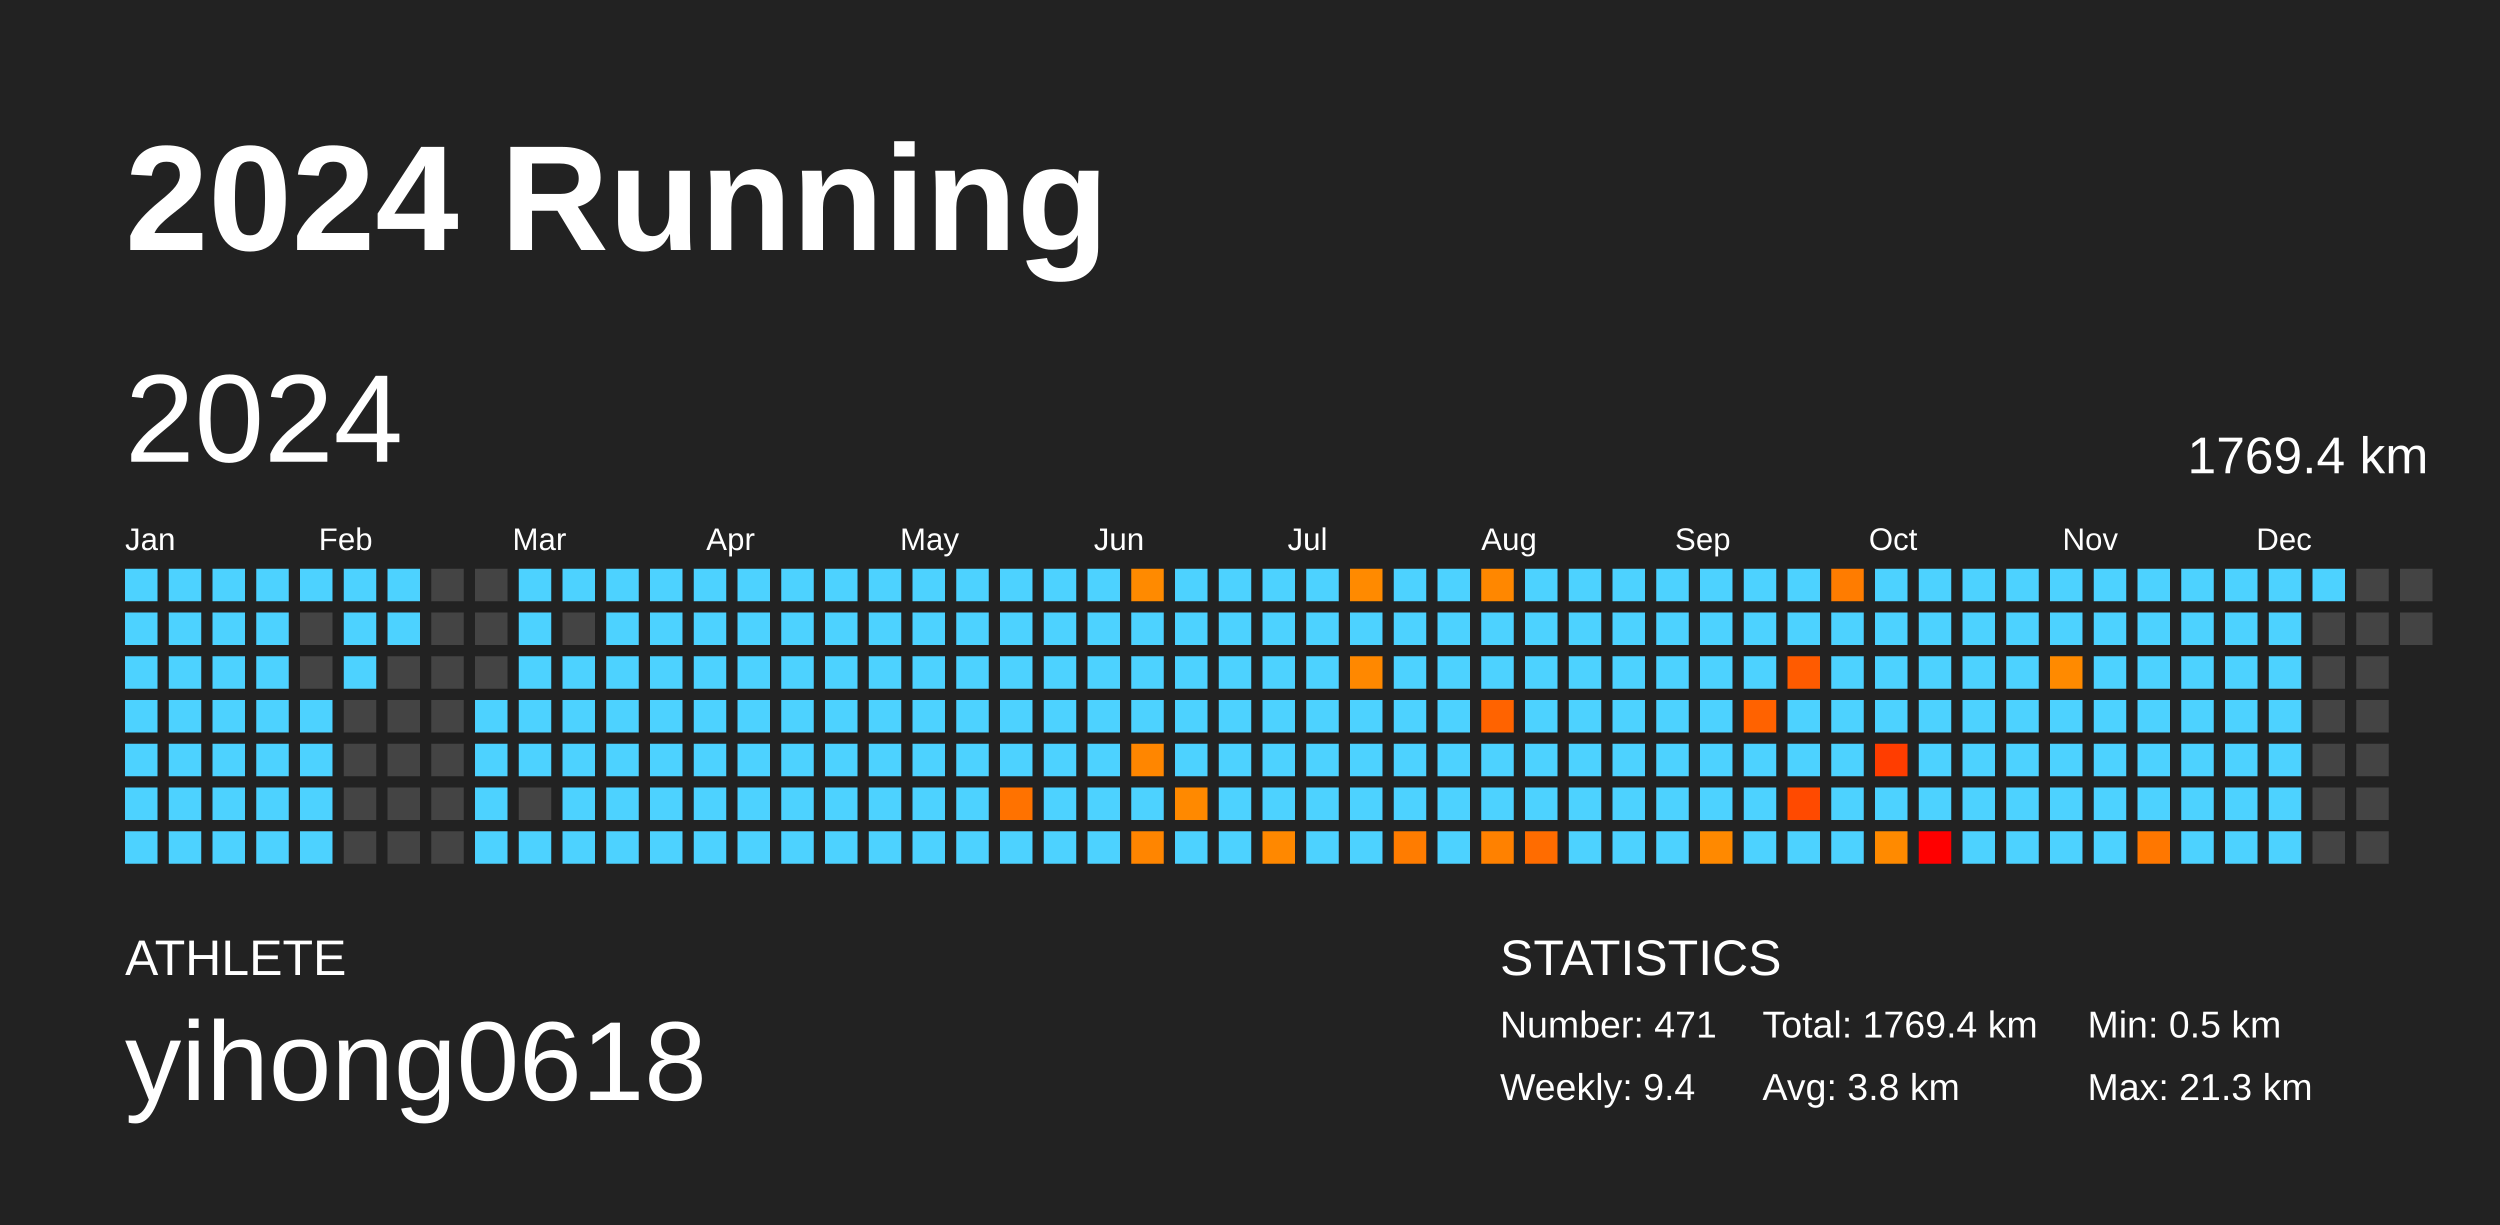
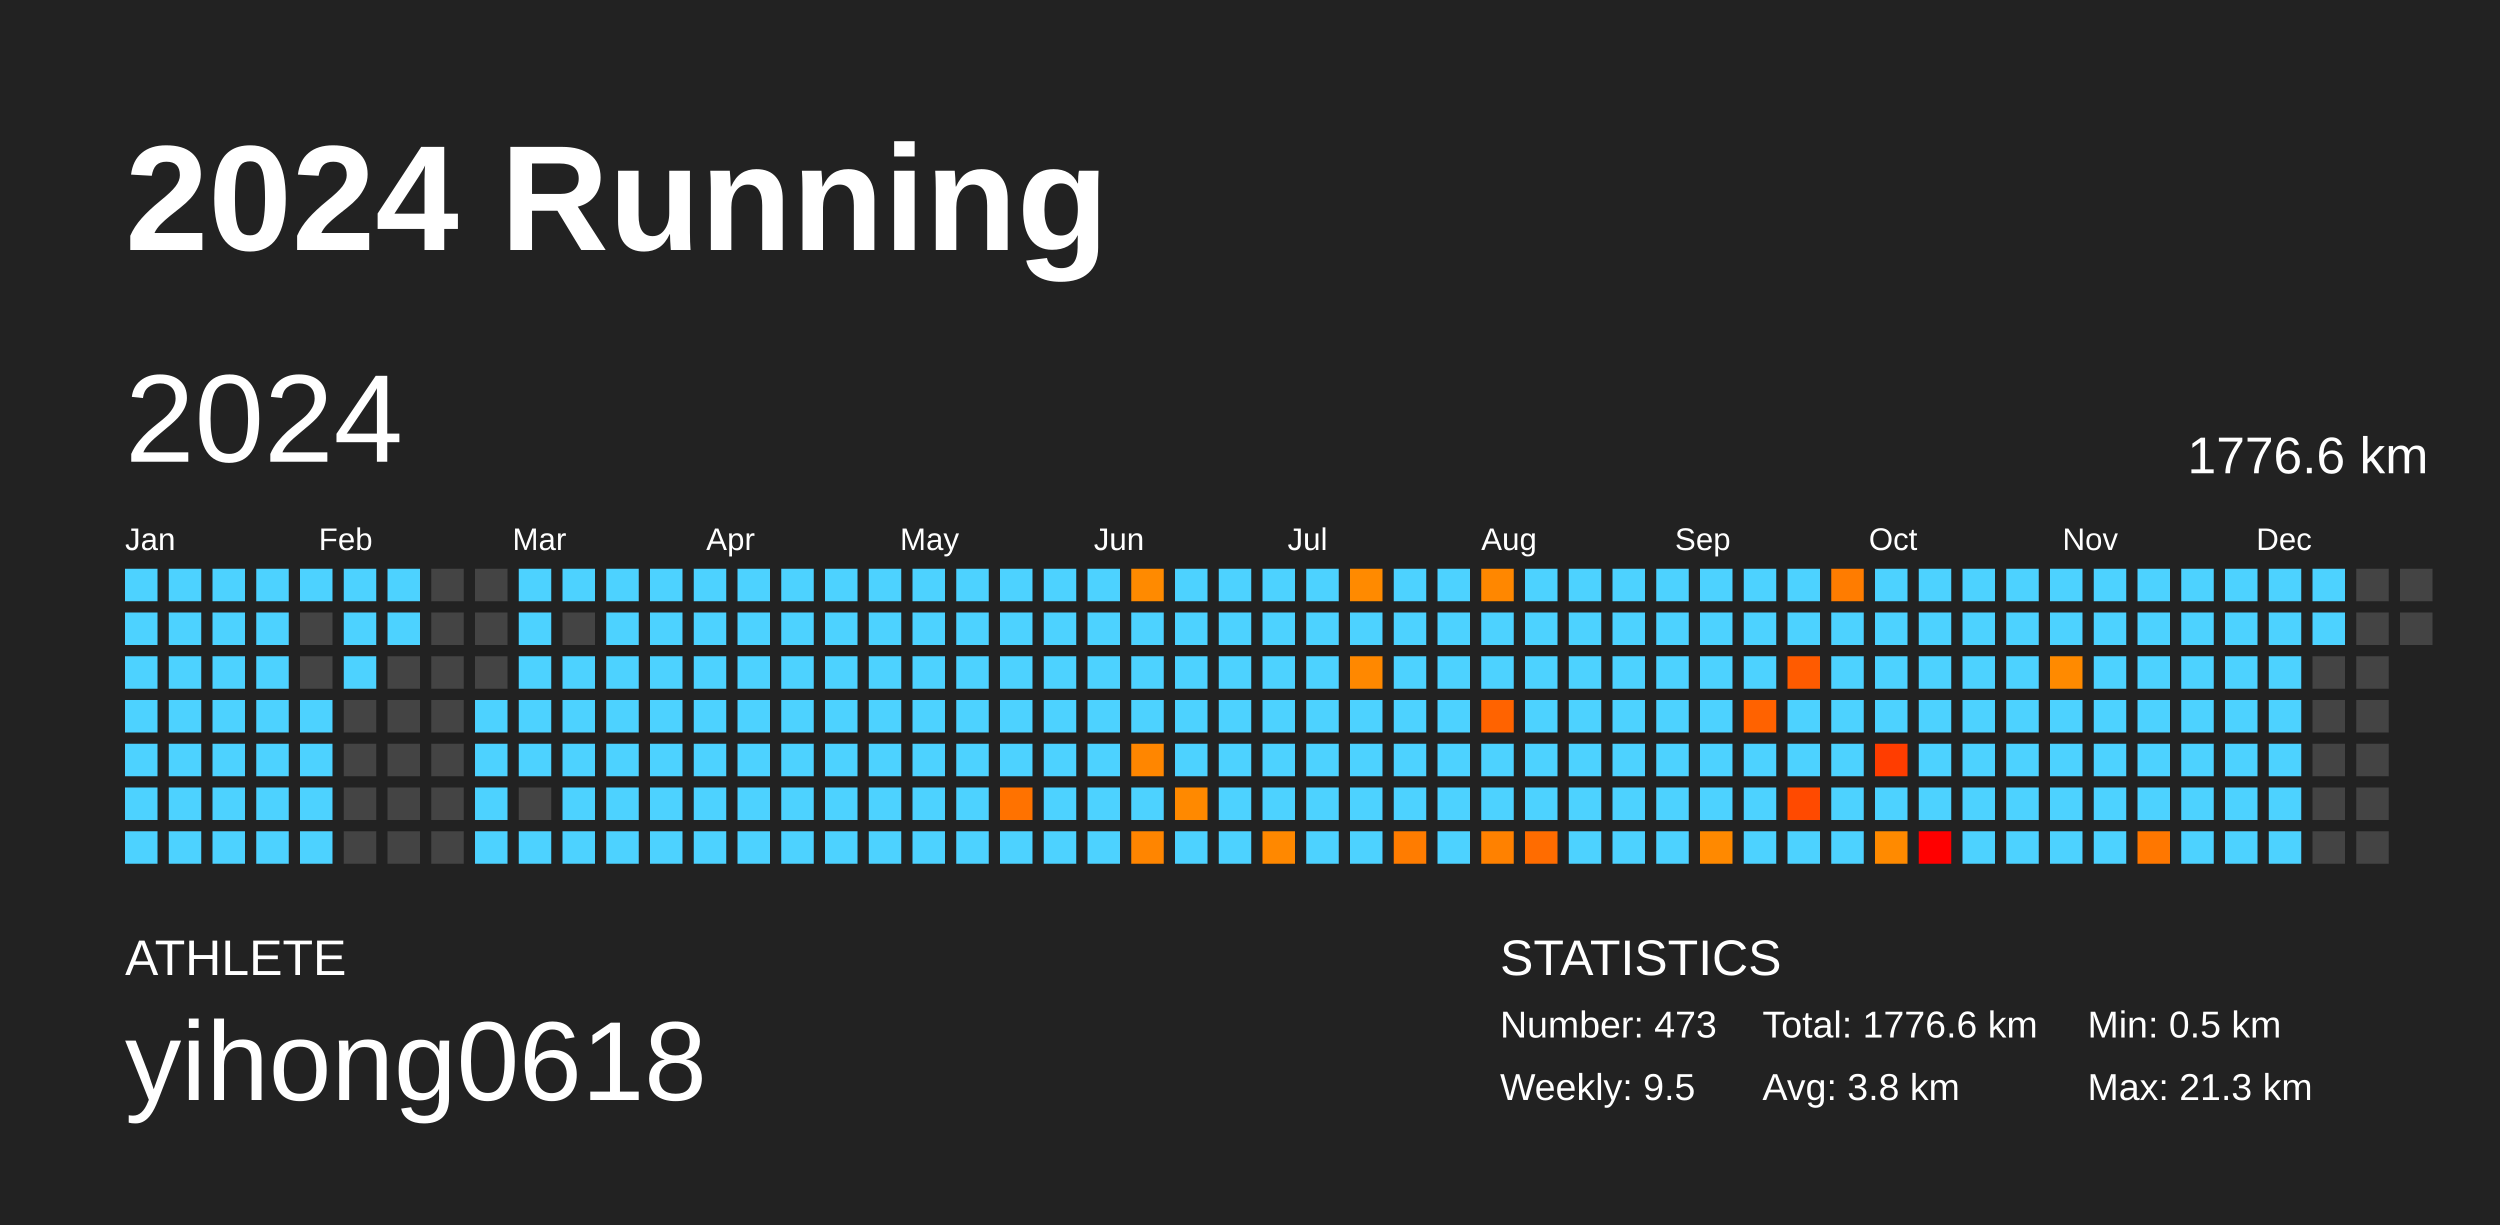
<svg xmlns="http://www.w3.org/2000/svg" baseProfile="full" height="98mm" version="1.1" viewBox="0,0,200,98" width="200mm">
  <defs />
  <rect fill="#222222" height="98" width="200" x="0" y="0" />
  <text fill="#FFFFFF" style="font-size:12px; font-family:Arial; font-weight:bold;" x="10" y="20">2024 Running</text>
  <text fill="#FFFFFF" style="font-size:4px; font-family:Arial" x="10" y="78">ATHLETE</text>
  <text fill="#FFFFFF" style="font-size:9px; font-family:Arial" x="10" y="88">yihong0618</text>
  <text fill="#FFFFFF" style="font-size:4px; font-family:Arial" x="120" y="78">STATISTICS</text>
-   <text fill="#FFFFFF" style="font-size:3px; font-family:Arial" x="120" y="83">Number: 471</text>
-   <text fill="#FFFFFF" style="font-size:3px; font-family:Arial" x="120" y="88">Weekly: 9.4</text>
-   <text fill="#FFFFFF" style="font-size:3px; font-family:Arial" x="141" y="83">Total: 1769.4 km</text>
+   <text fill="#FFFFFF" style="font-size:3px; font-family:Arial" x="120" y="83">Number: 473</text>
+   <text fill="#FFFFFF" style="font-size:3px; font-family:Arial" x="120" y="88">Weekly: 9.5</text>
+   <text fill="#FFFFFF" style="font-size:3px; font-family:Arial" x="141" y="83">Total: 1776.6 km</text>
  <text fill="#FFFFFF" style="font-size:3px; font-family:Arial" x="141" y="88">Avg: 3.8 km</text>
  <text fill="#FFFFFF" style="font-size:3px; font-family:Arial" x="167" y="83">Min: 0.5 km</text>
  <text fill="#FFFFFF" style="font-size:3px; font-family:Arial" x="167" y="88">Max: 21.3 km</text>
  <text dominant-baseline="hanging" fill="#FFFFFF" style="font-size:10.0px; font-family:Arial;" x="10" y="30">2024</text>
-   <text dominant-baseline="hanging" fill="#FFFFFF" style="font-size:4.125px; font-family:Arial;" x="175" y="35">1769.4 km</text>
+   <text dominant-baseline="hanging" fill="#FFFFFF" style="font-size:4.125px; font-family:Arial;" x="175" y="35">1776.6 km</text>
  <text fill="#FFFFFF" style="font-size:2.5px; font-family:Arial" x="10.0" y="44">Jan</text>
  <text fill="#FFFFFF" style="font-size:2.5px; font-family:Arial" x="25.5" y="44">Feb</text>
  <text fill="#FFFFFF" style="font-size:2.5px; font-family:Arial" x="41.0" y="44">Mar</text>
  <text fill="#FFFFFF" style="font-size:2.5px; font-family:Arial" x="56.5" y="44">Apr</text>
  <text fill="#FFFFFF" style="font-size:2.5px; font-family:Arial" x="72.0" y="44">May</text>
  <text fill="#FFFFFF" style="font-size:2.5px; font-family:Arial" x="87.5" y="44">Jun</text>
  <text fill="#FFFFFF" style="font-size:2.5px; font-family:Arial" x="103.0" y="44">Jul</text>
  <text fill="#FFFFFF" style="font-size:2.5px; font-family:Arial" x="118.5" y="44">Aug</text>
  <text fill="#FFFFFF" style="font-size:2.5px; font-family:Arial" x="134.0" y="44">Sep</text>
  <text fill="#FFFFFF" style="font-size:2.5px; font-family:Arial" x="149.5" y="44">Oct</text>
  <text fill="#FFFFFF" style="font-size:2.5px; font-family:Arial" x="165.0" y="44">Nov</text>
  <text fill="#FFFFFF" style="font-size:2.5px; font-family:Arial" x="180.5" y="44">Dec</text>
  <rect fill="#4dd2ff" height="2.6" width="2.6" x="10.0" y="45.5" />
  <rect fill="#4dd2ff" height="2.6" width="2.6" x="10.0" y="49.0" />
  <rect fill="#4dd2ff" height="2.6" width="2.6" x="10.0" y="52.5" />
  <rect fill="#4dd2ff" height="2.6" width="2.6" x="10.0" y="56.0" />
  <rect fill="#4dd2ff" height="2.6" width="2.6" x="10.0" y="59.5" />
  <rect fill="#4dd2ff" height="2.6" width="2.6" x="10.0" y="63.0" />
  <rect fill="#4dd2ff" height="2.6" width="2.6" x="10.0" y="66.5" />
  <rect fill="#4dd2ff" height="2.6" width="2.6" x="13.5" y="45.5" />
  <rect fill="#4dd2ff" height="2.6" width="2.6" x="13.5" y="49.0" />
  <rect fill="#4dd2ff" height="2.6" width="2.6" x="13.5" y="52.5" />
  <rect fill="#4dd2ff" height="2.6" width="2.6" x="13.5" y="56.0" />
  <rect fill="#4dd2ff" height="2.6" width="2.6" x="13.5" y="59.5" />
  <rect fill="#4dd2ff" height="2.6" width="2.6" x="13.5" y="63.0" />
  <rect fill="#4dd2ff" height="2.6" width="2.6" x="13.5" y="66.5" />
  <rect fill="#4dd2ff" height="2.6" width="2.6" x="17.0" y="45.5" />
  <rect fill="#4dd2ff" height="2.6" width="2.6" x="17.0" y="49.0" />
  <rect fill="#4dd2ff" height="2.6" width="2.6" x="17.0" y="52.5" />
  <rect fill="#4dd2ff" height="2.6" width="2.6" x="17.0" y="56.0" />
  <rect fill="#4dd2ff" height="2.6" width="2.6" x="17.0" y="59.5" />
  <rect fill="#4dd2ff" height="2.6" width="2.6" x="17.0" y="63.0" />
  <rect fill="#4dd2ff" height="2.6" width="2.6" x="17.0" y="66.5" />
  <rect fill="#4dd2ff" height="2.6" width="2.6" x="20.5" y="45.5" />
  <rect fill="#4dd2ff" height="2.6" width="2.6" x="20.5" y="49.0" />
  <rect fill="#4dd2ff" height="2.6" width="2.6" x="20.5" y="52.5" />
  <rect fill="#4dd2ff" height="2.6" width="2.6" x="20.5" y="56.0" />
  <rect fill="#4dd2ff" height="2.6" width="2.6" x="20.5" y="59.5" />
  <rect fill="#4dd2ff" height="2.6" width="2.6" x="20.5" y="63.0" />
  <rect fill="#4dd2ff" height="2.6" width="2.6" x="20.5" y="66.5" />
  <rect fill="#4dd2ff" height="2.6" width="2.6" x="24.0" y="45.5" />
  <rect fill="#444444" height="2.6" width="2.6" x="24.0" y="49.0" />
  <rect fill="#444444" height="2.6" width="2.6" x="24.0" y="52.5" />
  <rect fill="#4dd2ff" height="2.6" width="2.6" x="24.0" y="56.0" />
  <rect fill="#4dd2ff" height="2.6" width="2.6" x="24.0" y="59.5" />
  <rect fill="#4dd2ff" height="2.6" width="2.6" x="24.0" y="63.0" />
  <rect fill="#4dd2ff" height="2.6" width="2.6" x="24.0" y="66.5" />
  <rect fill="#4dd2ff" height="2.6" width="2.6" x="27.5" y="45.5" />
  <rect fill="#4dd2ff" height="2.6" width="2.6" x="27.5" y="49.0" />
  <rect fill="#4dd2ff" height="2.6" width="2.6" x="27.5" y="52.5" />
  <rect fill="#444444" height="2.6" width="2.6" x="27.5" y="56.0" />
  <rect fill="#444444" height="2.6" width="2.6" x="27.5" y="59.5" />
  <rect fill="#444444" height="2.6" width="2.6" x="27.5" y="63.0" />
  <rect fill="#444444" height="2.6" width="2.6" x="27.5" y="66.5" />
  <rect fill="#4dd2ff" height="2.6" width="2.6" x="31.0" y="45.5" />
  <rect fill="#4dd2ff" height="2.6" width="2.6" x="31.0" y="49.0" />
  <rect fill="#444444" height="2.6" width="2.6" x="31.0" y="52.5" />
  <rect fill="#444444" height="2.6" width="2.6" x="31.0" y="56.0" />
  <rect fill="#444444" height="2.6" width="2.6" x="31.0" y="59.5" />
  <rect fill="#444444" height="2.6" width="2.6" x="31.0" y="63.0" />
  <rect fill="#444444" height="2.6" width="2.6" x="31.0" y="66.5" />
  <rect fill="#444444" height="2.6" width="2.6" x="34.5" y="45.5" />
  <rect fill="#444444" height="2.6" width="2.6" x="34.5" y="49.0" />
  <rect fill="#444444" height="2.6" width="2.6" x="34.5" y="52.5" />
  <rect fill="#444444" height="2.6" width="2.6" x="34.5" y="56.0" />
  <rect fill="#444444" height="2.6" width="2.6" x="34.5" y="59.5" />
  <rect fill="#444444" height="2.6" width="2.6" x="34.5" y="63.0" />
  <rect fill="#444444" height="2.6" width="2.6" x="34.5" y="66.5" />
  <rect fill="#444444" height="2.6" width="2.6" x="38.0" y="45.5" />
  <rect fill="#444444" height="2.6" width="2.6" x="38.0" y="49.0" />
  <rect fill="#444444" height="2.6" width="2.6" x="38.0" y="52.5" />
  <rect fill="#4dd2ff" height="2.6" width="2.6" x="38.0" y="56.0" />
  <rect fill="#4dd2ff" height="2.6" width="2.6" x="38.0" y="59.5" />
  <rect fill="#4dd2ff" height="2.6" width="2.6" x="38.0" y="63.0" />
  <rect fill="#4dd2ff" height="2.6" width="2.6" x="38.0" y="66.5" />
  <rect fill="#4dd2ff" height="2.6" width="2.6" x="41.5" y="45.5" />
  <rect fill="#4dd2ff" height="2.6" width="2.6" x="41.5" y="49.0" />
  <rect fill="#4dd2ff" height="2.6" width="2.6" x="41.5" y="52.5" />
  <rect fill="#4dd2ff" height="2.6" width="2.6" x="41.5" y="56.0" />
  <rect fill="#4dd2ff" height="2.6" width="2.6" x="41.5" y="59.5" />
  <rect fill="#444444" height="2.6" width="2.6" x="41.5" y="63.0" />
  <rect fill="#4dd2ff" height="2.6" width="2.6" x="41.5" y="66.5" />
  <rect fill="#4dd2ff" height="2.6" width="2.6" x="45.0" y="45.5" />
  <rect fill="#444444" height="2.6" width="2.6" x="45.0" y="49.0" />
  <rect fill="#4dd2ff" height="2.6" width="2.6" x="45.0" y="52.5" />
  <rect fill="#4dd2ff" height="2.6" width="2.6" x="45.0" y="56.0" />
  <rect fill="#4dd2ff" height="2.6" width="2.6" x="45.0" y="59.5" />
  <rect fill="#4dd2ff" height="2.6" width="2.6" x="45.0" y="63.0" />
  <rect fill="#4dd2ff" height="2.6" width="2.6" x="45.0" y="66.5" />
  <rect fill="#4dd2ff" height="2.6" width="2.6" x="48.5" y="45.5" />
  <rect fill="#4dd2ff" height="2.6" width="2.6" x="48.5" y="49.0" />
  <rect fill="#4dd2ff" height="2.6" width="2.6" x="48.5" y="52.5" />
  <rect fill="#4dd2ff" height="2.6" width="2.6" x="48.5" y="56.0" />
  <rect fill="#4dd2ff" height="2.6" width="2.6" x="48.5" y="59.5" />
  <rect fill="#4dd2ff" height="2.6" width="2.6" x="48.5" y="63.0" />
  <rect fill="#4dd2ff" height="2.6" width="2.6" x="48.5" y="66.5" />
  <rect fill="#4dd2ff" height="2.6" width="2.6" x="52.0" y="45.5" />
  <rect fill="#4dd2ff" height="2.6" width="2.6" x="52.0" y="49.0" />
  <rect fill="#4dd2ff" height="2.6" width="2.6" x="52.0" y="52.5" />
  <rect fill="#4dd2ff" height="2.6" width="2.6" x="52.0" y="56.0" />
  <rect fill="#4dd2ff" height="2.6" width="2.6" x="52.0" y="59.5" />
  <rect fill="#4dd2ff" height="2.6" width="2.6" x="52.0" y="63.0" />
  <rect fill="#4dd2ff" height="2.6" width="2.6" x="52.0" y="66.5" />
  <rect fill="#4dd2ff" height="2.6" width="2.6" x="55.5" y="45.5" />
  <rect fill="#4dd2ff" height="2.6" width="2.6" x="55.5" y="49.0" />
  <rect fill="#4dd2ff" height="2.6" width="2.6" x="55.5" y="52.5" />
  <rect fill="#4dd2ff" height="2.6" width="2.6" x="55.5" y="56.0" />
  <rect fill="#4dd2ff" height="2.6" width="2.6" x="55.5" y="59.5" />
  <rect fill="#4dd2ff" height="2.6" width="2.6" x="55.5" y="63.0" />
  <rect fill="#4dd2ff" height="2.6" width="2.6" x="55.5" y="66.5" />
  <rect fill="#4dd2ff" height="2.6" width="2.6" x="59.0" y="45.5" />
  <rect fill="#4dd2ff" height="2.6" width="2.6" x="59.0" y="49.0" />
  <rect fill="#4dd2ff" height="2.6" width="2.6" x="59.0" y="52.5" />
  <rect fill="#4dd2ff" height="2.6" width="2.6" x="59.0" y="56.0" />
  <rect fill="#4dd2ff" height="2.6" width="2.6" x="59.0" y="59.5" />
  <rect fill="#4dd2ff" height="2.6" width="2.6" x="59.0" y="63.0" />
  <rect fill="#4dd2ff" height="2.6" width="2.6" x="59.0" y="66.5" />
  <rect fill="#4dd2ff" height="2.6" width="2.6" x="62.5" y="45.5" />
  <rect fill="#4dd2ff" height="2.6" width="2.6" x="62.5" y="49.0" />
  <rect fill="#4dd2ff" height="2.6" width="2.6" x="62.5" y="52.5" />
  <rect fill="#4dd2ff" height="2.6" width="2.6" x="62.5" y="56.0" />
  <rect fill="#4dd2ff" height="2.6" width="2.6" x="62.5" y="59.5" />
  <rect fill="#4dd2ff" height="2.6" width="2.6" x="62.5" y="63.0" />
  <rect fill="#4dd2ff" height="2.6" width="2.6" x="62.5" y="66.5" />
  <rect fill="#4dd2ff" height="2.6" width="2.6" x="66.0" y="45.5" />
  <rect fill="#4dd2ff" height="2.6" width="2.6" x="66.0" y="49.0" />
  <rect fill="#4dd2ff" height="2.6" width="2.6" x="66.0" y="52.5" />
  <rect fill="#4dd2ff" height="2.6" width="2.6" x="66.0" y="56.0" />
  <rect fill="#4dd2ff" height="2.6" width="2.6" x="66.0" y="59.5" />
  <rect fill="#4dd2ff" height="2.6" width="2.6" x="66.0" y="63.0" />
  <rect fill="#4dd2ff" height="2.6" width="2.6" x="66.0" y="66.5" />
  <rect fill="#4dd2ff" height="2.6" width="2.6" x="69.5" y="45.5" />
  <rect fill="#4dd2ff" height="2.6" width="2.6" x="69.5" y="49.0" />
  <rect fill="#4dd2ff" height="2.6" width="2.6" x="69.5" y="52.5" />
  <rect fill="#4dd2ff" height="2.6" width="2.6" x="69.5" y="56.0" />
  <rect fill="#4dd2ff" height="2.6" width="2.6" x="69.5" y="59.5" />
  <rect fill="#4dd2ff" height="2.6" width="2.6" x="69.5" y="63.0" />
  <rect fill="#4dd2ff" height="2.6" width="2.6" x="69.5" y="66.5" />
  <rect fill="#4dd2ff" height="2.6" width="2.6" x="73.0" y="45.5" />
  <rect fill="#4dd2ff" height="2.6" width="2.6" x="73.0" y="49.0" />
  <rect fill="#4dd2ff" height="2.6" width="2.6" x="73.0" y="52.5" />
  <rect fill="#4dd2ff" height="2.6" width="2.6" x="73.0" y="56.0" />
  <rect fill="#4dd2ff" height="2.6" width="2.6" x="73.0" y="59.5" />
  <rect fill="#4dd2ff" height="2.6" width="2.6" x="73.0" y="63.0" />
  <rect fill="#4dd2ff" height="2.6" width="2.6" x="73.0" y="66.5" />
  <rect fill="#4dd2ff" height="2.6" width="2.6" x="76.5" y="45.5" />
  <rect fill="#4dd2ff" height="2.6" width="2.6" x="76.5" y="49.0" />
  <rect fill="#4dd2ff" height="2.6" width="2.6" x="76.5" y="52.5" />
  <rect fill="#4dd2ff" height="2.6" width="2.6" x="76.5" y="56.0" />
  <rect fill="#4dd2ff" height="2.6" width="2.6" x="76.5" y="59.5" />
  <rect fill="#4dd2ff" height="2.6" width="2.6" x="76.5" y="63.0" />
  <rect fill="#4dd2ff" height="2.6" width="2.6" x="76.5" y="66.5" />
  <rect fill="#4dd2ff" height="2.6" width="2.6" x="80.0" y="45.5" />
  <rect fill="#4dd2ff" height="2.6" width="2.6" x="80.0" y="49.0" />
  <rect fill="#4dd2ff" height="2.6" width="2.6" x="80.0" y="52.5" />
  <rect fill="#4dd2ff" height="2.6" width="2.6" x="80.0" y="56.0" />
  <rect fill="#4dd2ff" height="2.6" width="2.6" x="80.0" y="59.5" />
  <rect fill="#ff7200" height="2.6" width="2.6" x="80.0" y="63.0" />
  <rect fill="#4dd2ff" height="2.6" width="2.6" x="80.0" y="66.5" />
  <rect fill="#4dd2ff" height="2.6" width="2.6" x="83.5" y="45.5" />
  <rect fill="#4dd2ff" height="2.6" width="2.6" x="83.5" y="49.0" />
  <rect fill="#4dd2ff" height="2.6" width="2.6" x="83.5" y="52.5" />
  <rect fill="#4dd2ff" height="2.6" width="2.6" x="83.5" y="56.0" />
  <rect fill="#4dd2ff" height="2.6" width="2.6" x="83.5" y="59.5" />
  <rect fill="#4dd2ff" height="2.6" width="2.6" x="83.5" y="63.0" />
  <rect fill="#4dd2ff" height="2.6" width="2.6" x="83.5" y="66.5" />
  <rect fill="#4dd2ff" height="2.6" width="2.6" x="87.0" y="45.5" />
  <rect fill="#4dd2ff" height="2.6" width="2.6" x="87.0" y="49.0" />
  <rect fill="#4dd2ff" height="2.6" width="2.6" x="87.0" y="52.5" />
  <rect fill="#4dd2ff" height="2.6" width="2.6" x="87.0" y="56.0" />
  <rect fill="#4dd2ff" height="2.6" width="2.6" x="87.0" y="59.5" />
  <rect fill="#4dd2ff" height="2.6" width="2.6" x="87.0" y="63.0" />
  <rect fill="#4dd2ff" height="2.6" width="2.6" x="87.0" y="66.5" />
  <rect fill="#ff8a00" height="2.6" width="2.6" x="90.5" y="45.5" />
  <rect fill="#4dd2ff" height="2.6" width="2.6" x="90.5" y="49.0" />
  <rect fill="#4dd2ff" height="2.6" width="2.6" x="90.5" y="52.5" />
  <rect fill="#4dd2ff" height="2.6" width="2.6" x="90.5" y="56.0" />
  <rect fill="#ff8600" height="2.6" width="2.6" x="90.5" y="59.5" />
  <rect fill="#4dd2ff" height="2.6" width="2.6" x="90.5" y="63.0" />
  <rect fill="#ff8500" height="2.6" width="2.6" x="90.5" y="66.5" />
  <rect fill="#4dd2ff" height="2.6" width="2.6" x="94.0" y="45.5" />
  <rect fill="#4dd2ff" height="2.6" width="2.6" x="94.0" y="49.0" />
  <rect fill="#4dd2ff" height="2.6" width="2.6" x="94.0" y="52.5" />
  <rect fill="#4dd2ff" height="2.6" width="2.6" x="94.0" y="56.0" />
  <rect fill="#4dd2ff" height="2.6" width="2.6" x="94.0" y="59.5" />
  <rect fill="#ff8900" height="2.6" width="2.6" x="94.0" y="63.0" />
  <rect fill="#4dd2ff" height="2.6" width="2.6" x="94.0" y="66.5" />
  <rect fill="#4dd2ff" height="2.6" width="2.6" x="97.5" y="45.5" />
  <rect fill="#4dd2ff" height="2.6" width="2.6" x="97.5" y="49.0" />
  <rect fill="#4dd2ff" height="2.6" width="2.6" x="97.5" y="52.5" />
  <rect fill="#4dd2ff" height="2.6" width="2.6" x="97.5" y="56.0" />
  <rect fill="#4dd2ff" height="2.6" width="2.6" x="97.5" y="59.5" />
  <rect fill="#4dd2ff" height="2.6" width="2.6" x="97.5" y="63.0" />
  <rect fill="#4dd2ff" height="2.6" width="2.6" x="97.5" y="66.5" />
  <rect fill="#4dd2ff" height="2.6" width="2.6" x="101.0" y="45.5" />
  <rect fill="#4dd2ff" height="2.6" width="2.6" x="101.0" y="49.0" />
  <rect fill="#4dd2ff" height="2.6" width="2.6" x="101.0" y="52.5" />
  <rect fill="#4dd2ff" height="2.6" width="2.6" x="101.0" y="56.0" />
  <rect fill="#4dd2ff" height="2.6" width="2.6" x="101.0" y="59.5" />
  <rect fill="#4dd2ff" height="2.6" width="2.6" x="101.0" y="63.0" />
  <rect fill="#ff8800" height="2.6" width="2.6" x="101.0" y="66.5" />
  <rect fill="#4dd2ff" height="2.6" width="2.6" x="104.5" y="45.5" />
  <rect fill="#4dd2ff" height="2.6" width="2.6" x="104.5" y="49.0" />
  <rect fill="#4dd2ff" height="2.6" width="2.6" x="104.5" y="52.5" />
  <rect fill="#4dd2ff" height="2.6" width="2.6" x="104.5" y="56.0" />
  <rect fill="#4dd2ff" height="2.6" width="2.6" x="104.5" y="59.5" />
  <rect fill="#4dd2ff" height="2.6" width="2.6" x="104.5" y="63.0" />
  <rect fill="#4dd2ff" height="2.6" width="2.6" x="104.5" y="66.5" />
  <rect fill="#ff8a00" height="2.6" width="2.6" x="108.0" y="45.5" />
  <rect fill="#4dd2ff" height="2.6" width="2.6" x="108.0" y="49.0" />
  <rect fill="#ff8800" height="2.6" width="2.6" x="108.0" y="52.5" />
  <rect fill="#4dd2ff" height="2.6" width="2.6" x="108.0" y="56.0" />
  <rect fill="#4dd2ff" height="2.6" width="2.6" x="108.0" y="59.5" />
  <rect fill="#4dd2ff" height="2.6" width="2.6" x="108.0" y="63.0" />
  <rect fill="#4dd2ff" height="2.6" width="2.6" x="108.0" y="66.5" />
  <rect fill="#4dd2ff" height="2.6" width="2.6" x="111.5" y="45.5" />
  <rect fill="#4dd2ff" height="2.6" width="2.6" x="111.5" y="49.0" />
  <rect fill="#4dd2ff" height="2.6" width="2.6" x="111.5" y="52.5" />
  <rect fill="#4dd2ff" height="2.6" width="2.6" x="111.5" y="56.0" />
  <rect fill="#4dd2ff" height="2.6" width="2.6" x="111.5" y="59.5" />
  <rect fill="#4dd2ff" height="2.6" width="2.6" x="111.5" y="63.0" />
  <rect fill="#ff7c00" height="2.6" width="2.6" x="111.5" y="66.5" />
  <rect fill="#4dd2ff" height="2.6" width="2.6" x="115.0" y="45.5" />
  <rect fill="#4dd2ff" height="2.6" width="2.6" x="115.0" y="49.0" />
  <rect fill="#4dd2ff" height="2.6" width="2.6" x="115.0" y="52.5" />
  <rect fill="#4dd2ff" height="2.6" width="2.6" x="115.0" y="56.0" />
  <rect fill="#4dd2ff" height="2.6" width="2.6" x="115.0" y="59.5" />
  <rect fill="#4dd2ff" height="2.6" width="2.6" x="115.0" y="63.0" />
  <rect fill="#4dd2ff" height="2.6" width="2.6" x="115.0" y="66.5" />
  <rect fill="#ff8700" height="2.6" width="2.6" x="118.5" y="45.5" />
  <rect fill="#4dd2ff" height="2.6" width="2.6" x="118.5" y="49.0" />
  <rect fill="#4dd2ff" height="2.6" width="2.6" x="118.5" y="52.5" />
  <rect fill="#ff6300" height="2.6" width="2.6" x="118.5" y="56.0" />
  <rect fill="#4dd2ff" height="2.6" width="2.6" x="118.5" y="59.5" />
  <rect fill="#4dd2ff" height="2.6" width="2.6" x="118.5" y="63.0" />
  <rect fill="#ff8100" height="2.6" width="2.6" x="118.5" y="66.5" />
  <rect fill="#4dd2ff" height="2.6" width="2.6" x="122.0" y="45.5" />
  <rect fill="#4dd2ff" height="2.6" width="2.6" x="122.0" y="49.0" />
  <rect fill="#4dd2ff" height="2.6" width="2.6" x="122.0" y="52.5" />
  <rect fill="#4dd2ff" height="2.6" width="2.6" x="122.0" y="56.0" />
  <rect fill="#4dd2ff" height="2.6" width="2.6" x="122.0" y="59.5" />
  <rect fill="#4dd2ff" height="2.6" width="2.6" x="122.0" y="63.0" />
  <rect fill="#ff6c00" height="2.6" width="2.6" x="122.0" y="66.5" />
  <rect fill="#4dd2ff" height="2.6" width="2.6" x="125.5" y="45.5" />
  <rect fill="#4dd2ff" height="2.6" width="2.6" x="125.5" y="49.0" />
  <rect fill="#4dd2ff" height="2.6" width="2.6" x="125.5" y="52.5" />
  <rect fill="#4dd2ff" height="2.6" width="2.6" x="125.5" y="56.0" />
  <rect fill="#4dd2ff" height="2.6" width="2.6" x="125.5" y="59.5" />
  <rect fill="#4dd2ff" height="2.6" width="2.6" x="125.5" y="63.0" />
  <rect fill="#4dd2ff" height="2.6" width="2.6" x="125.5" y="66.5" />
  <rect fill="#4dd2ff" height="2.6" width="2.6" x="129.0" y="45.5" />
  <rect fill="#4dd2ff" height="2.6" width="2.6" x="129.0" y="49.0" />
  <rect fill="#4dd2ff" height="2.6" width="2.6" x="129.0" y="52.5" />
  <rect fill="#4dd2ff" height="2.6" width="2.6" x="129.0" y="56.0" />
  <rect fill="#4dd2ff" height="2.6" width="2.6" x="129.0" y="59.5" />
  <rect fill="#4dd2ff" height="2.6" width="2.6" x="129.0" y="63.0" />
  <rect fill="#4dd2ff" height="2.6" width="2.6" x="129.0" y="66.5" />
  <rect fill="#4dd2ff" height="2.6" width="2.6" x="132.5" y="45.5" />
  <rect fill="#4dd2ff" height="2.6" width="2.6" x="132.5" y="49.0" />
  <rect fill="#4dd2ff" height="2.6" width="2.6" x="132.5" y="52.5" />
  <rect fill="#4dd2ff" height="2.6" width="2.6" x="132.5" y="56.0" />
  <rect fill="#4dd2ff" height="2.6" width="2.6" x="132.5" y="59.5" />
  <rect fill="#4dd2ff" height="2.6" width="2.6" x="132.5" y="63.0" />
  <rect fill="#4dd2ff" height="2.6" width="2.6" x="132.5" y="66.5" />
  <rect fill="#4dd2ff" height="2.6" width="2.6" x="136.0" y="45.5" />
  <rect fill="#4dd2ff" height="2.6" width="2.6" x="136.0" y="49.0" />
  <rect fill="#4dd2ff" height="2.6" width="2.6" x="136.0" y="52.5" />
  <rect fill="#4dd2ff" height="2.6" width="2.6" x="136.0" y="56.0" />
  <rect fill="#4dd2ff" height="2.6" width="2.6" x="136.0" y="59.5" />
  <rect fill="#4dd2ff" height="2.6" width="2.6" x="136.0" y="63.0" />
  <rect fill="#ff8900" height="2.6" width="2.6" x="136.0" y="66.5" />
  <rect fill="#4dd2ff" height="2.6" width="2.6" x="139.5" y="45.5" />
  <rect fill="#4dd2ff" height="2.6" width="2.6" x="139.5" y="49.0" />
  <rect fill="#4dd2ff" height="2.6" width="2.6" x="139.5" y="52.5" />
  <rect fill="#ff6200" height="2.6" width="2.6" x="139.5" y="56.0" />
  <rect fill="#4dd2ff" height="2.6" width="2.6" x="139.5" y="59.5" />
  <rect fill="#4dd2ff" height="2.6" width="2.6" x="139.5" y="63.0" />
  <rect fill="#4dd2ff" height="2.6" width="2.6" x="139.5" y="66.5" />
  <rect fill="#4dd2ff" height="2.6" width="2.6" x="143.0" y="45.5" />
  <rect fill="#4dd2ff" height="2.6" width="2.6" x="143.0" y="49.0" />
  <rect fill="#ff5b00" height="2.6" width="2.6" x="143.0" y="52.5" />
  <rect fill="#4dd2ff" height="2.6" width="2.6" x="143.0" y="56.0" />
  <rect fill="#4dd2ff" height="2.6" width="2.6" x="143.0" y="59.5" />
  <rect fill="#ff4a00" height="2.6" width="2.6" x="143.0" y="63.0" />
  <rect fill="#4dd2ff" height="2.6" width="2.6" x="143.0" y="66.5" />
  <rect fill="#ff7c00" height="2.6" width="2.6" x="146.5" y="45.5" />
  <rect fill="#4dd2ff" height="2.6" width="2.6" x="146.5" y="49.0" />
  <rect fill="#4dd2ff" height="2.6" width="2.6" x="146.5" y="52.5" />
  <rect fill="#4dd2ff" height="2.6" width="2.6" x="146.5" y="56.0" />
  <rect fill="#4dd2ff" height="2.6" width="2.6" x="146.5" y="59.5" />
  <rect fill="#4dd2ff" height="2.6" width="2.6" x="146.5" y="63.0" />
  <rect fill="#4dd2ff" height="2.6" width="2.6" x="146.5" y="66.5" />
  <rect fill="#4dd2ff" height="2.6" width="2.6" x="150.0" y="45.5" />
  <rect fill="#4dd2ff" height="2.6" width="2.6" x="150.0" y="49.0" />
  <rect fill="#4dd2ff" height="2.6" width="2.6" x="150.0" y="52.5" />
  <rect fill="#4dd2ff" height="2.6" width="2.6" x="150.0" y="56.0" />
  <rect fill="#ff3d00" height="2.6" width="2.6" x="150.0" y="59.5" />
  <rect fill="#4dd2ff" height="2.6" width="2.6" x="150.0" y="63.0" />
  <rect fill="#ff8a00" height="2.6" width="2.6" x="150.0" y="66.5" />
  <rect fill="#4dd2ff" height="2.6" width="2.6" x="153.5" y="45.5" />
  <rect fill="#4dd2ff" height="2.6" width="2.6" x="153.5" y="49.0" />
  <rect fill="#4dd2ff" height="2.6" width="2.6" x="153.5" y="52.5" />
  <rect fill="#4dd2ff" height="2.6" width="2.6" x="153.5" y="56.0" />
  <rect fill="#4dd2ff" height="2.6" width="2.6" x="153.5" y="59.5" />
  <rect fill="#4dd2ff" height="2.6" width="2.6" x="153.5" y="63.0" />
  <rect fill="red" height="2.6" width="2.6" x="153.5" y="66.5" />
  <rect fill="#4dd2ff" height="2.6" width="2.6" x="157.0" y="45.5" />
  <rect fill="#4dd2ff" height="2.6" width="2.6" x="157.0" y="49.0" />
  <rect fill="#4dd2ff" height="2.6" width="2.6" x="157.0" y="52.5" />
  <rect fill="#4dd2ff" height="2.6" width="2.6" x="157.0" y="56.0" />
  <rect fill="#4dd2ff" height="2.6" width="2.6" x="157.0" y="59.5" />
  <rect fill="#4dd2ff" height="2.6" width="2.6" x="157.0" y="63.0" />
  <rect fill="#4dd2ff" height="2.6" width="2.6" x="157.0" y="66.5" />
  <rect fill="#4dd2ff" height="2.6" width="2.6" x="160.5" y="45.5" />
  <rect fill="#4dd2ff" height="2.6" width="2.6" x="160.5" y="49.0" />
  <rect fill="#4dd2ff" height="2.6" width="2.6" x="160.5" y="52.5" />
  <rect fill="#4dd2ff" height="2.6" width="2.6" x="160.5" y="56.0" />
  <rect fill="#4dd2ff" height="2.6" width="2.6" x="160.5" y="59.5" />
  <rect fill="#4dd2ff" height="2.6" width="2.6" x="160.5" y="63.0" />
  <rect fill="#4dd2ff" height="2.6" width="2.6" x="160.5" y="66.5" />
  <rect fill="#4dd2ff" height="2.6" width="2.6" x="164.0" y="45.5" />
  <rect fill="#4dd2ff" height="2.6" width="2.6" x="164.0" y="49.0" />
  <rect fill="#ff8a00" height="2.6" width="2.6" x="164.0" y="52.5" />
  <rect fill="#4dd2ff" height="2.6" width="2.6" x="164.0" y="56.0" />
  <rect fill="#4dd2ff" height="2.6" width="2.6" x="164.0" y="59.5" />
  <rect fill="#4dd2ff" height="2.6" width="2.6" x="164.0" y="63.0" />
  <rect fill="#4dd2ff" height="2.6" width="2.6" x="164.0" y="66.5" />
  <rect fill="#4dd2ff" height="2.6" width="2.6" x="167.5" y="45.5" />
  <rect fill="#4dd2ff" height="2.6" width="2.6" x="167.5" y="49.0" />
  <rect fill="#4dd2ff" height="2.6" width="2.6" x="167.5" y="52.5" />
  <rect fill="#4dd2ff" height="2.6" width="2.6" x="167.5" y="56.0" />
  <rect fill="#4dd2ff" height="2.6" width="2.6" x="167.5" y="59.5" />
  <rect fill="#4dd2ff" height="2.6" width="2.6" x="167.5" y="63.0" />
  <rect fill="#4dd2ff" height="2.6" width="2.6" x="167.5" y="66.5" />
  <rect fill="#4dd2ff" height="2.6" width="2.6" x="171.0" y="45.5" />
  <rect fill="#4dd2ff" height="2.6" width="2.6" x="171.0" y="49.0" />
  <rect fill="#4dd2ff" height="2.6" width="2.6" x="171.0" y="52.5" />
  <rect fill="#4dd2ff" height="2.6" width="2.6" x="171.0" y="56.0" />
  <rect fill="#4dd2ff" height="2.6" width="2.6" x="171.0" y="59.5" />
  <rect fill="#4dd2ff" height="2.6" width="2.6" x="171.0" y="63.0" />
  <rect fill="#ff7700" height="2.6" width="2.6" x="171.0" y="66.5" />
  <rect fill="#4dd2ff" height="2.6" width="2.6" x="174.5" y="45.5" />
  <rect fill="#4dd2ff" height="2.6" width="2.6" x="174.5" y="49.0" />
  <rect fill="#4dd2ff" height="2.6" width="2.6" x="174.5" y="52.5" />
  <rect fill="#4dd2ff" height="2.6" width="2.6" x="174.5" y="56.0" />
  <rect fill="#4dd2ff" height="2.6" width="2.6" x="174.5" y="59.5" />
  <rect fill="#4dd2ff" height="2.6" width="2.6" x="174.5" y="63.0" />
  <rect fill="#4dd2ff" height="2.6" width="2.6" x="174.5" y="66.5" />
  <rect fill="#4dd2ff" height="2.6" width="2.6" x="178.0" y="45.5" />
  <rect fill="#4dd2ff" height="2.6" width="2.6" x="178.0" y="49.0" />
  <rect fill="#4dd2ff" height="2.6" width="2.6" x="178.0" y="52.5" />
  <rect fill="#4dd2ff" height="2.6" width="2.6" x="178.0" y="56.0" />
  <rect fill="#4dd2ff" height="2.6" width="2.6" x="178.0" y="59.5" />
  <rect fill="#4dd2ff" height="2.6" width="2.6" x="178.0" y="63.0" />
  <rect fill="#4dd2ff" height="2.6" width="2.6" x="178.0" y="66.5" />
  <rect fill="#4dd2ff" height="2.6" width="2.6" x="181.5" y="45.5" />
  <rect fill="#4dd2ff" height="2.6" width="2.6" x="181.5" y="49.0" />
  <rect fill="#4dd2ff" height="2.6" width="2.6" x="181.5" y="52.5" />
  <rect fill="#4dd2ff" height="2.6" width="2.6" x="181.5" y="56.0" />
  <rect fill="#4dd2ff" height="2.6" width="2.6" x="181.5" y="59.5" />
  <rect fill="#4dd2ff" height="2.6" width="2.6" x="181.5" y="63.0" />
  <rect fill="#4dd2ff" height="2.6" width="2.6" x="181.5" y="66.5" />
  <rect fill="#4dd2ff" height="2.6" width="2.6" x="185.0" y="45.5" />
-   <rect fill="#444444" height="2.6" width="2.6" x="185.0" y="49.0" />
+   <rect fill="#4dd2ff" height="2.6" width="2.6" x="185.0" y="49.0" />
  <rect fill="#444444" height="2.6" width="2.6" x="185.0" y="52.5" />
  <rect fill="#444444" height="2.6" width="2.6" x="185.0" y="56.0" />
  <rect fill="#444444" height="2.6" width="2.6" x="185.0" y="59.5" />
  <rect fill="#444444" height="2.6" width="2.6" x="185.0" y="63.0" />
  <rect fill="#444444" height="2.6" width="2.6" x="185.0" y="66.5" />
  <rect fill="#444444" height="2.6" width="2.6" x="188.5" y="45.5" />
  <rect fill="#444444" height="2.6" width="2.6" x="188.5" y="49.0" />
  <rect fill="#444444" height="2.6" width="2.6" x="188.5" y="52.5" />
  <rect fill="#444444" height="2.6" width="2.6" x="188.5" y="56.0" />
  <rect fill="#444444" height="2.6" width="2.6" x="188.5" y="59.5" />
  <rect fill="#444444" height="2.6" width="2.6" x="188.5" y="63.0" />
  <rect fill="#444444" height="2.6" width="2.6" x="188.5" y="66.5" />
  <rect fill="#444444" height="2.6" width="2.6" x="192.0" y="45.5" />
  <rect fill="#444444" height="2.6" width="2.6" x="192.0" y="49.0" />
</svg>
